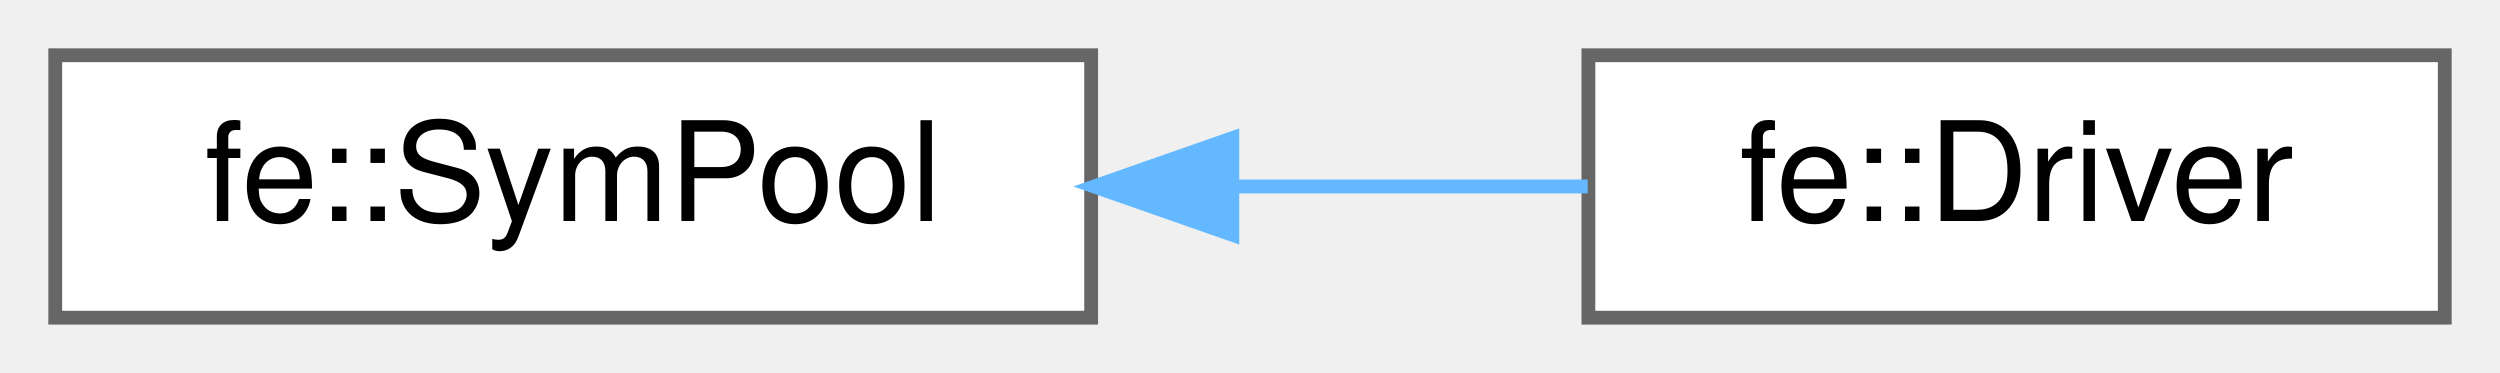
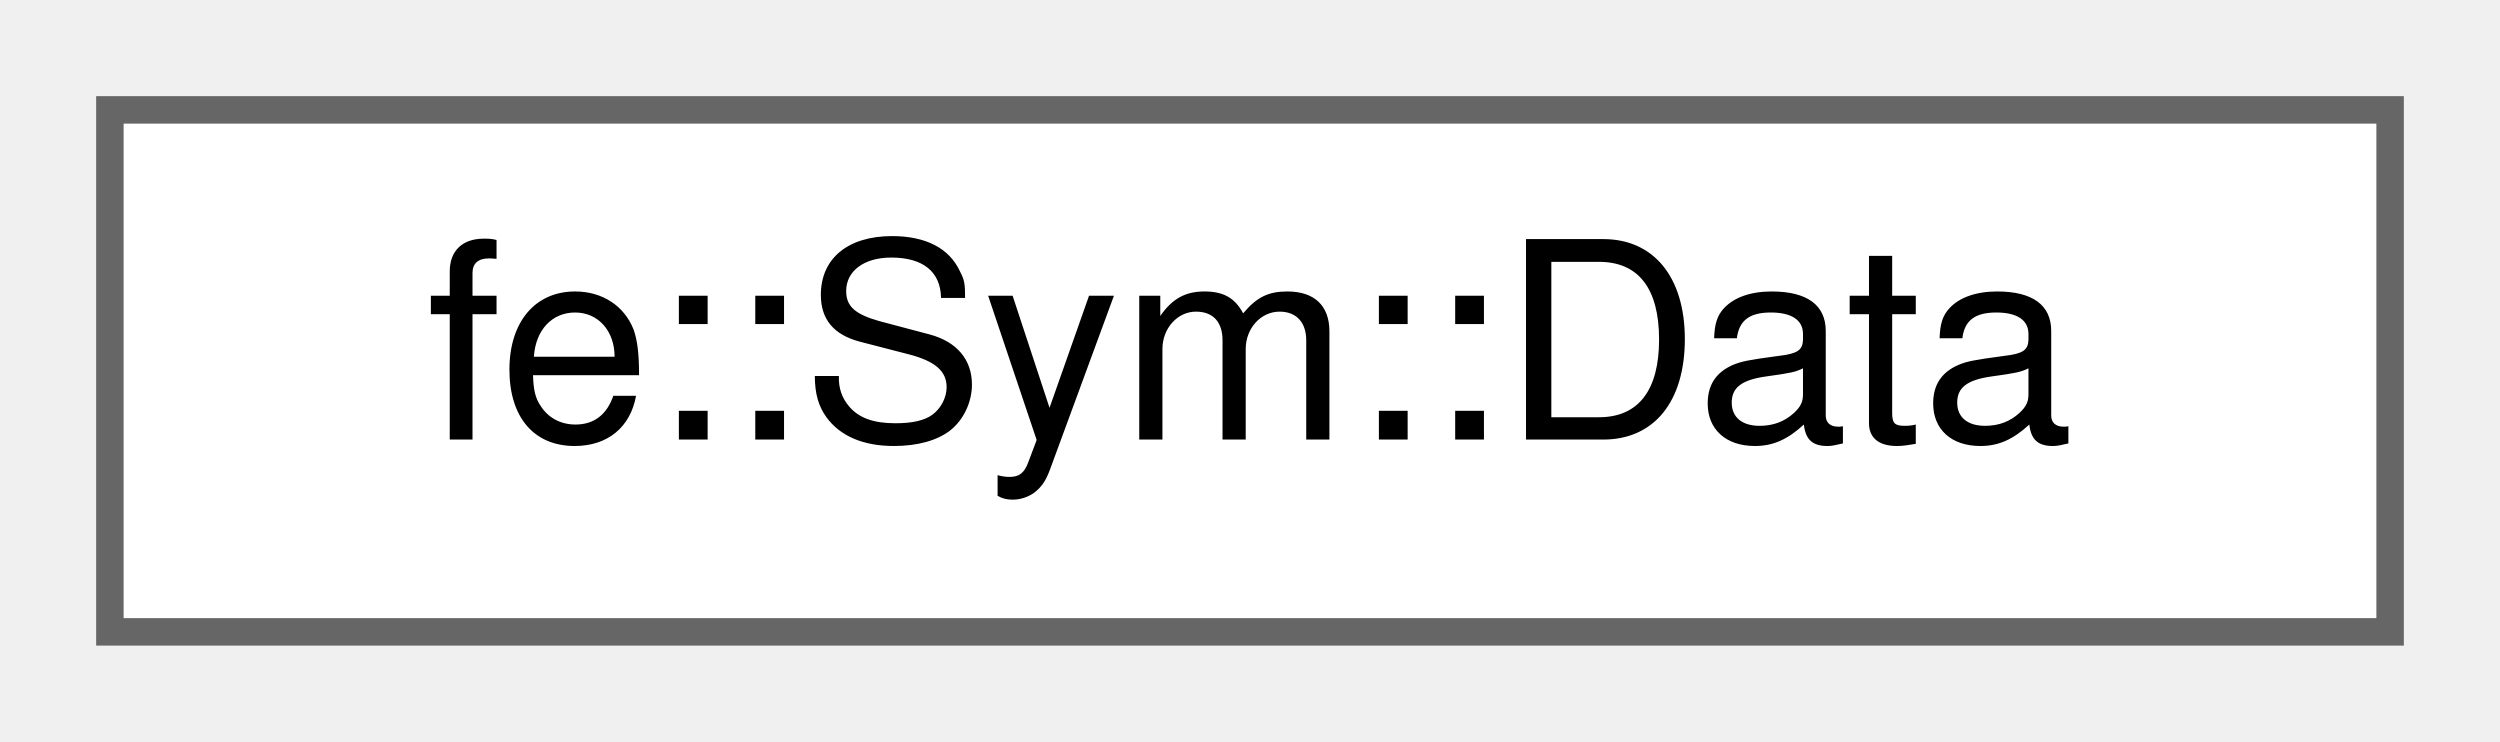
- <svg xmlns="http://www.w3.org/2000/svg" xmlns:xlink="http://www.w3.org/1999/xlink" width="181pt" height="27pt" viewBox="0.00 0.00 181.00 27.00">
+ <svg xmlns="http://www.w3.org/2000/svg" xmlns:xlink="http://www.w3.org/1999/xlink" width="91pt" height="27pt" viewBox="0.00 0.00 91.00 27.00">
  <g id="graph0" class="graph" transform="scale(1 1) rotate(0) translate(4 23)">
    <g id="Node000000" class="node">
      <g id="a_Node000000">
-         <a xlink:href="classfe_1_1SymPool.html" target="_top" xlink:title="Hash set where all strings - wrapped in Symbol - live in.">
-           <polygon fill="white" stroke="#666666" points="75,-19 0,-19 0,0 75,0 75,-19" />
-           <text text-anchor="middle" x="37.5" y="-7" font-family="Helvetica,sans-Serif" font-size="10.00">fe::SymPool</text>
-         </a>
-       </g>
-     </g>
-     <g id="Node000001" class="node">
-       <g id="a_Node000001">
-         <a xlink:href="structfe_1_1Driver.html" target="_top" xlink:title=" ">
-           <polygon fill="white" stroke="#666666" points="173,-19 111,-19 111,0 173,0 173,-19" />
-           <text text-anchor="middle" x="142" y="-7" font-family="Helvetica,sans-Serif" font-size="10.00">fe::Driver</text>
-         </a>
-       </g>
-     </g>
-     <g id="edge1_Node000000_Node000001" class="edge">
-       <g id="a_edge1_Node000000_Node000001">
-         <a xlink:title=" ">
-           <path fill="none" stroke="#63b8ff" d="M85.3,-9.5C94.02,-9.5 102.9,-9.5 110.95,-9.5" />
-           <polygon fill="#63b8ff" stroke="#63b8ff" points="85.22,-6 75.22,-9.5 85.22,-13 85.22,-6" />
+         <a xlink:href="structfe_1_1Sym_1_1Data.html" target="_top" xlink:title=" ">
+           <polygon fill="white" stroke="#666666" points="83,-19 0,-19 0,0 83,0 83,-19" />
+           <text text-anchor="middle" x="41.5" y="-7" font-family="Helvetica,sans-Serif" font-size="10.00">fe::Sym::Data</text>
        </a>
      </g>
    </g>
  </g>
</svg>
